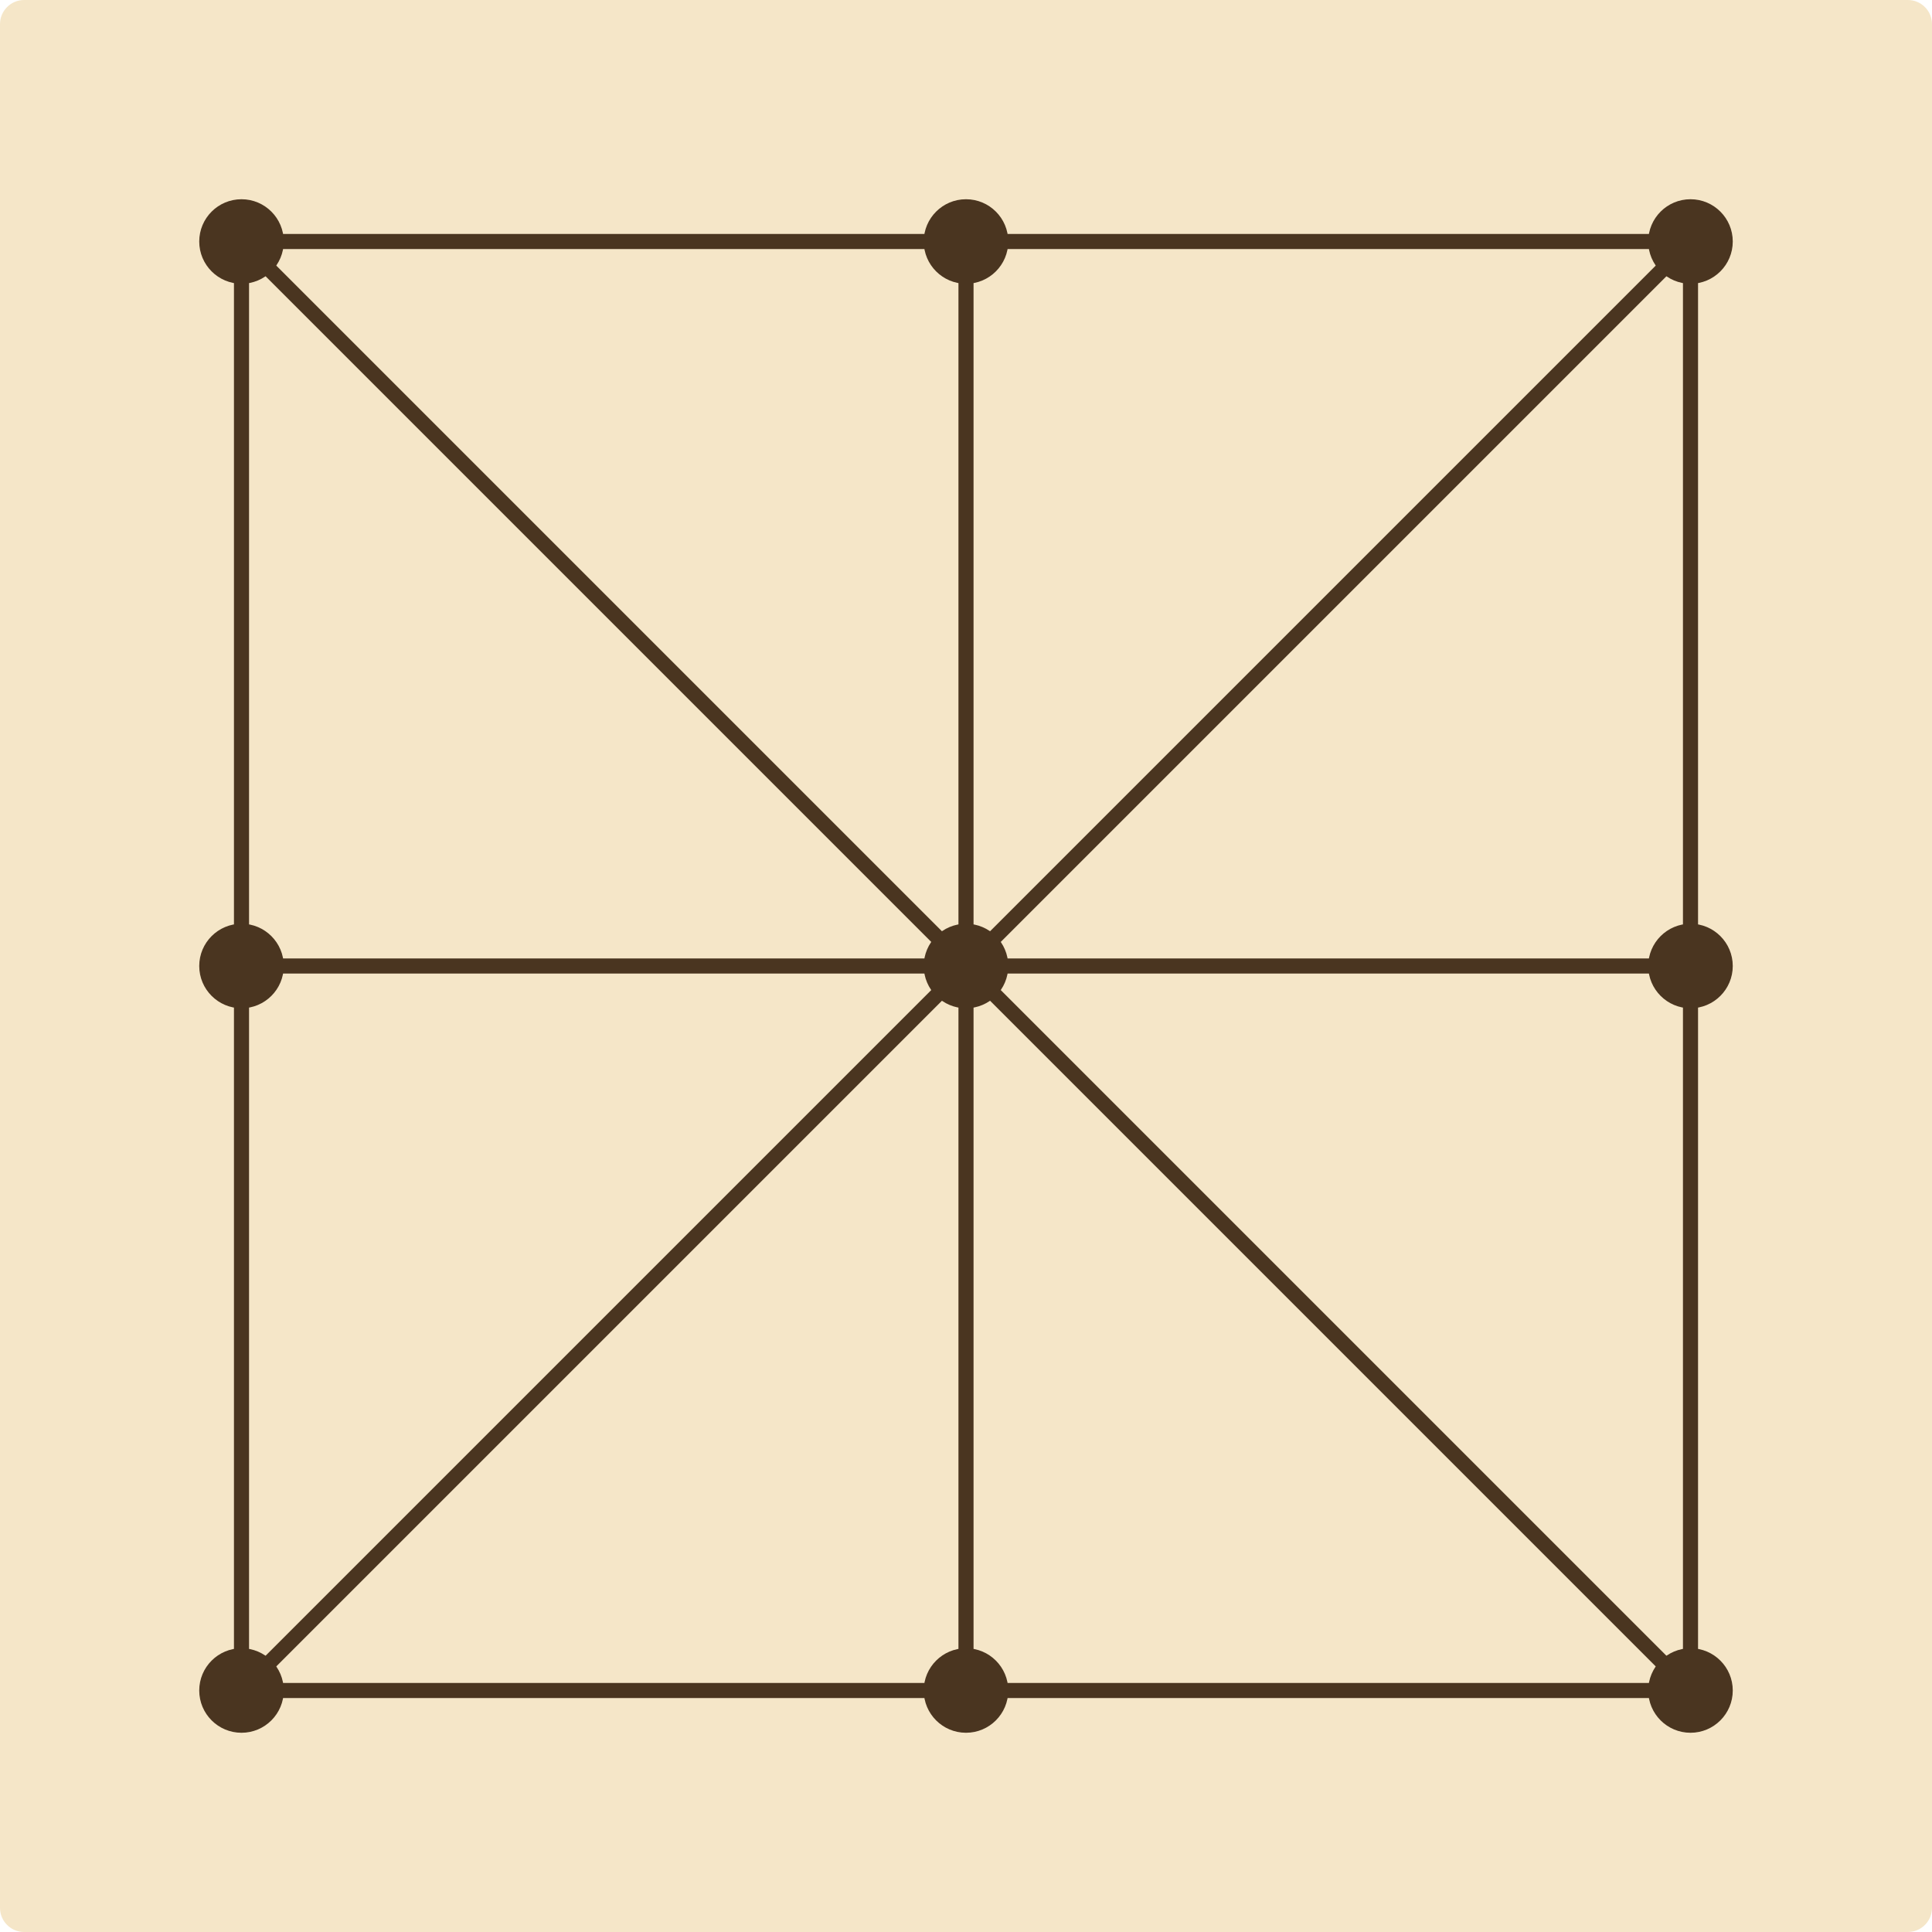
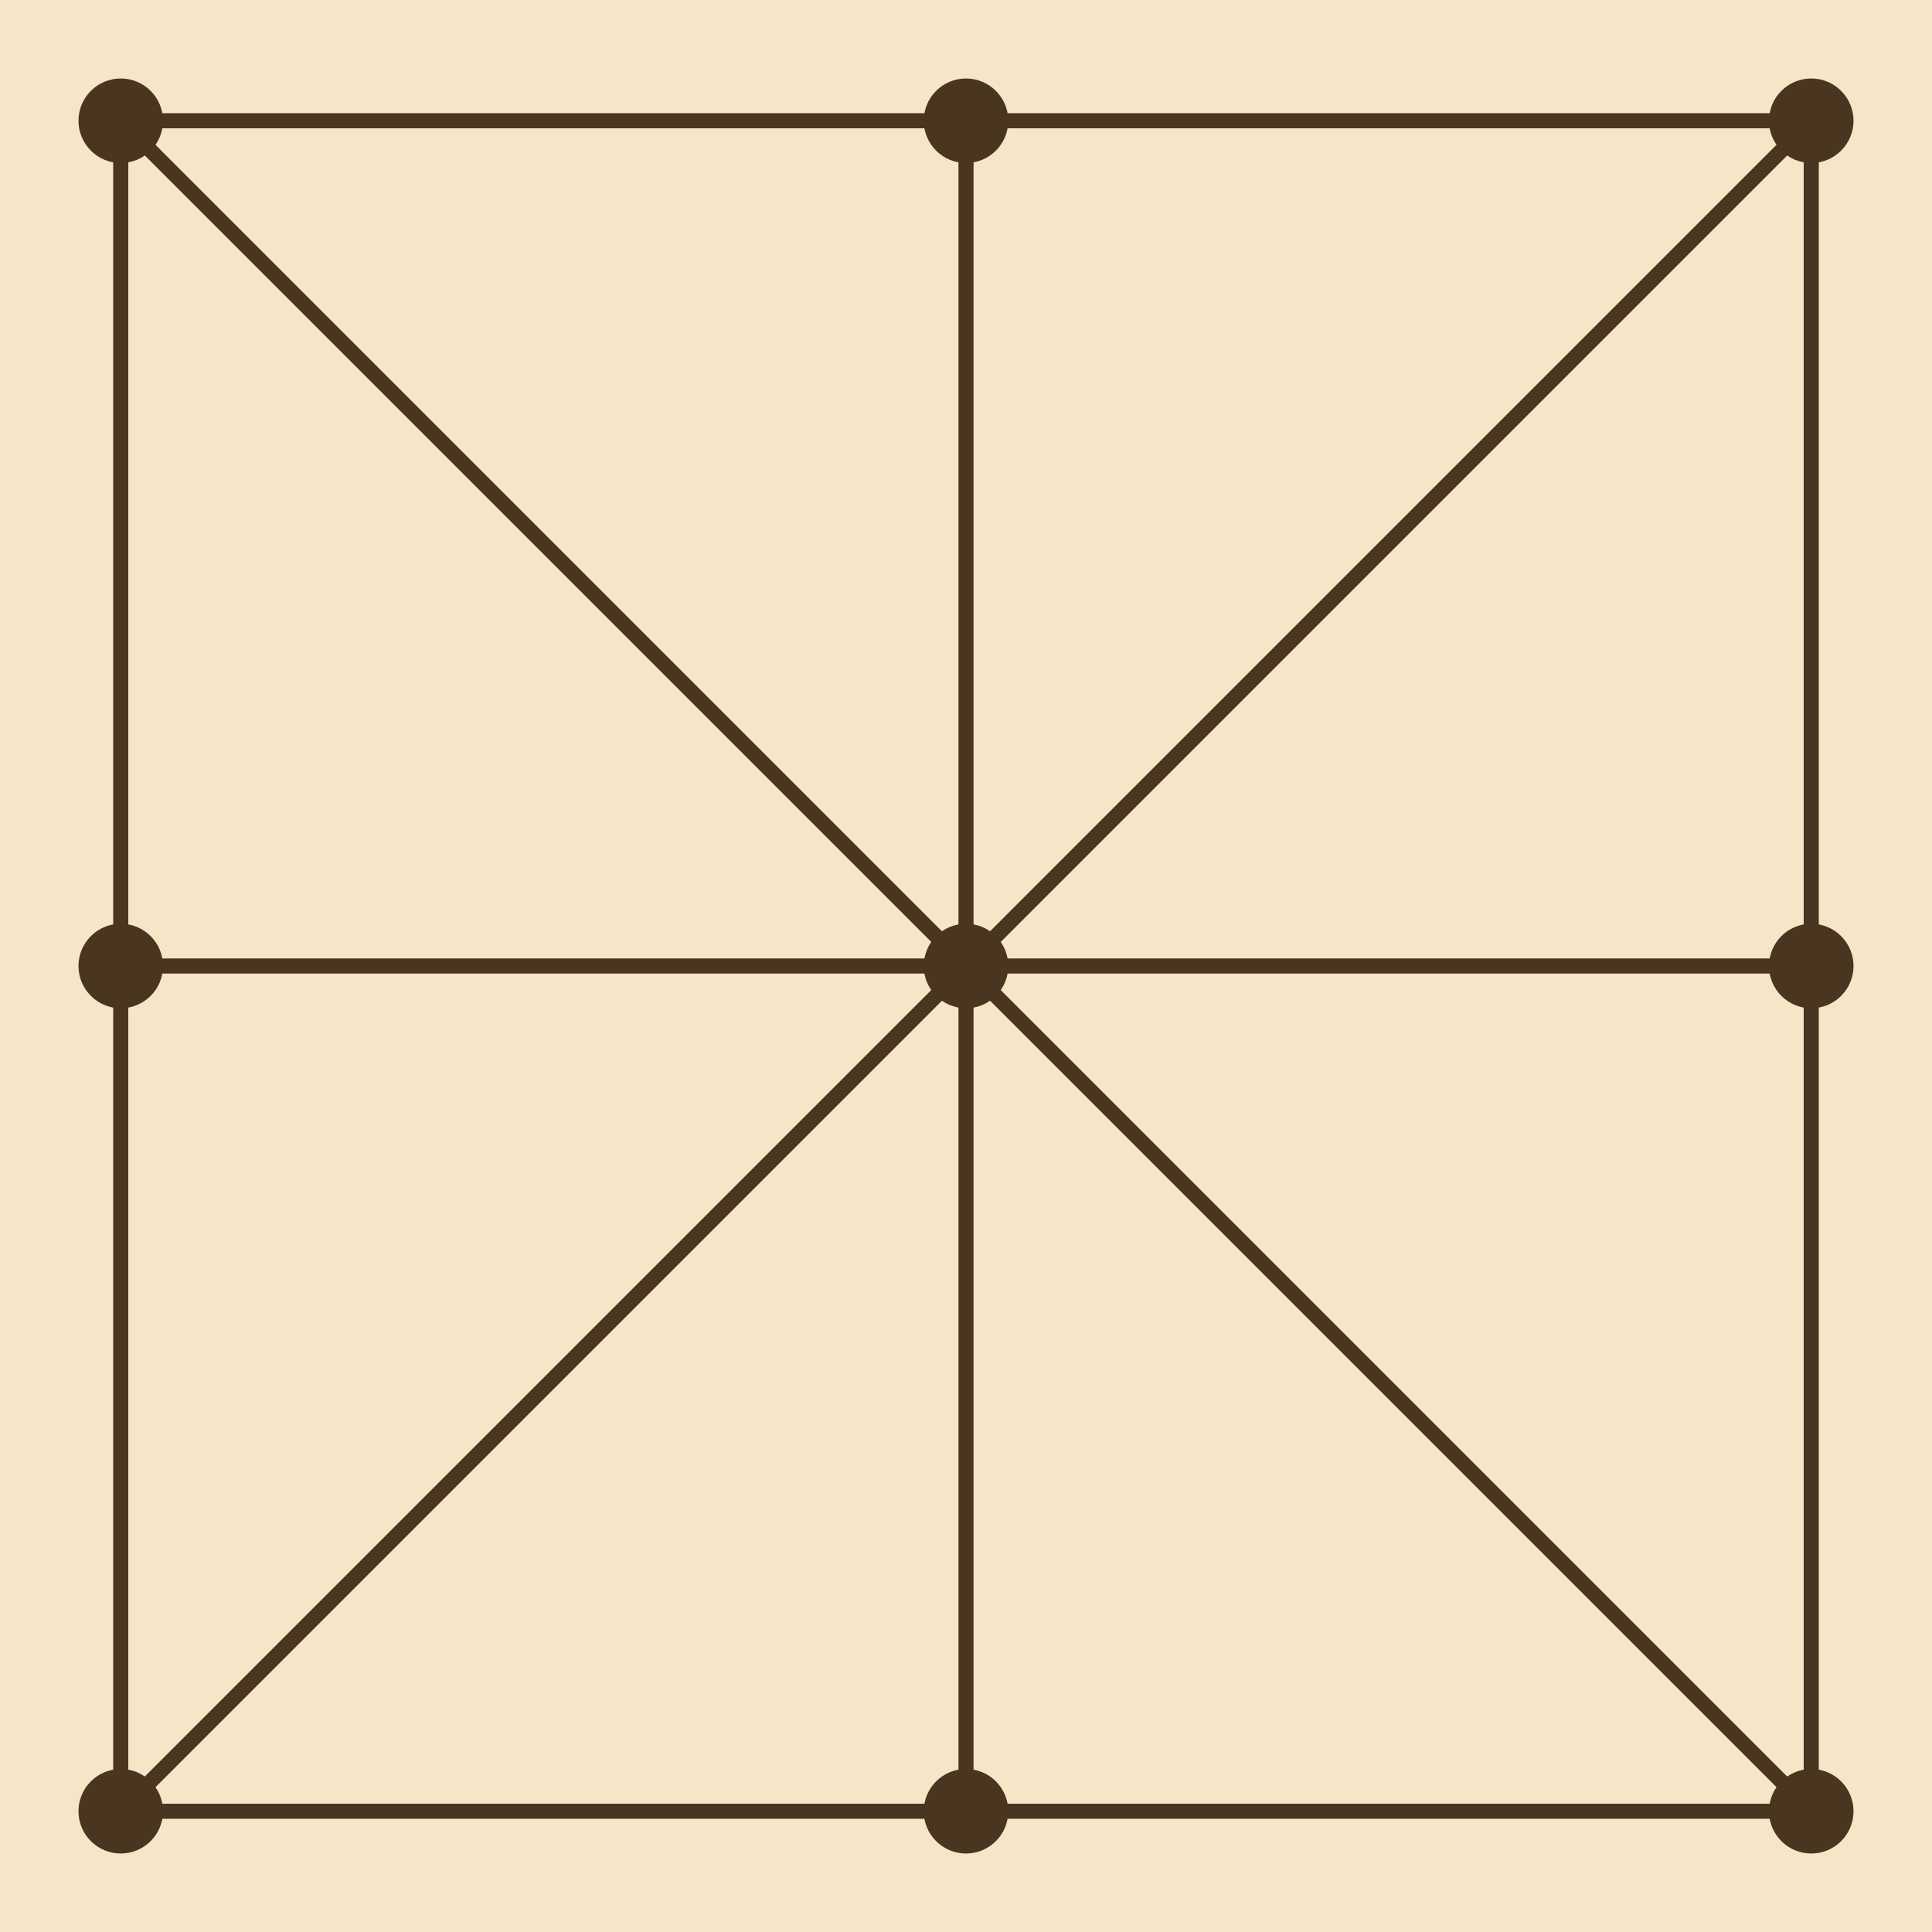
- <svg xmlns="http://www.w3.org/2000/svg" viewBox="0 0 320 320" width="320" height="320">
+ <svg xmlns="http://www.w3.org/2000/svg" width="320" height="320" viewBox="0 0 320 320">
+   <rect width="320" height="320" fill="#f5e6c8" />
  <rect x="0" y="0" width="320" height="320" fill="#f5e6c8" rx="4" />
  <g fill="none" stroke="#4a3520" stroke-width="2.5" stroke-linecap="square">
-     <rect x="40" y="40" width="240" height="240" />
-     <line x1="160" y1="40" x2="160" y2="280" />
-     <line x1="40" y1="160" x2="280" y2="160" />
-     <line x1="40" y1="40" x2="280" y2="280" />
-     <line x1="280" y1="40" x2="40" y2="280" />
+     <rect x="20" y="20" width="280" height="280" />
+     <line x1="160" y1="20" x2="160" y2="300" />
+     <line x1="20" y1="160" x2="300" y2="160" />
+     <line x1="20" y1="20" x2="300" y2="300" />
+     <line x1="300" y1="20" x2="20" y2="300" />
  </g>
  <g fill="#4a3520">
-     <circle cx="40" cy="40" r="7" />
-     <circle cx="160" cy="40" r="7" />
-     <circle cx="280" cy="40" r="7" />
-     <circle cx="40" cy="160" r="7" />
+     <circle cx="20" cy="20" r="7" />
+     <circle cx="300" cy="20" r="7" />
+     <circle cx="300" cy="300" r="7" />
+     <circle cx="20" cy="300" r="7" />
+     <circle cx="160" cy="20" r="7" />
+     <circle cx="300" cy="160" r="7" />
+     <circle cx="160" cy="300" r="7" />
+     <circle cx="20" cy="160" r="7" />
    <circle cx="160" cy="160" r="7" />
-     <circle cx="280" cy="160" r="7" />
-     <circle cx="40" cy="280" r="7" />
-     <circle cx="160" cy="280" r="7" />
-     <circle cx="280" cy="280" r="7" />
  </g>
</svg>
